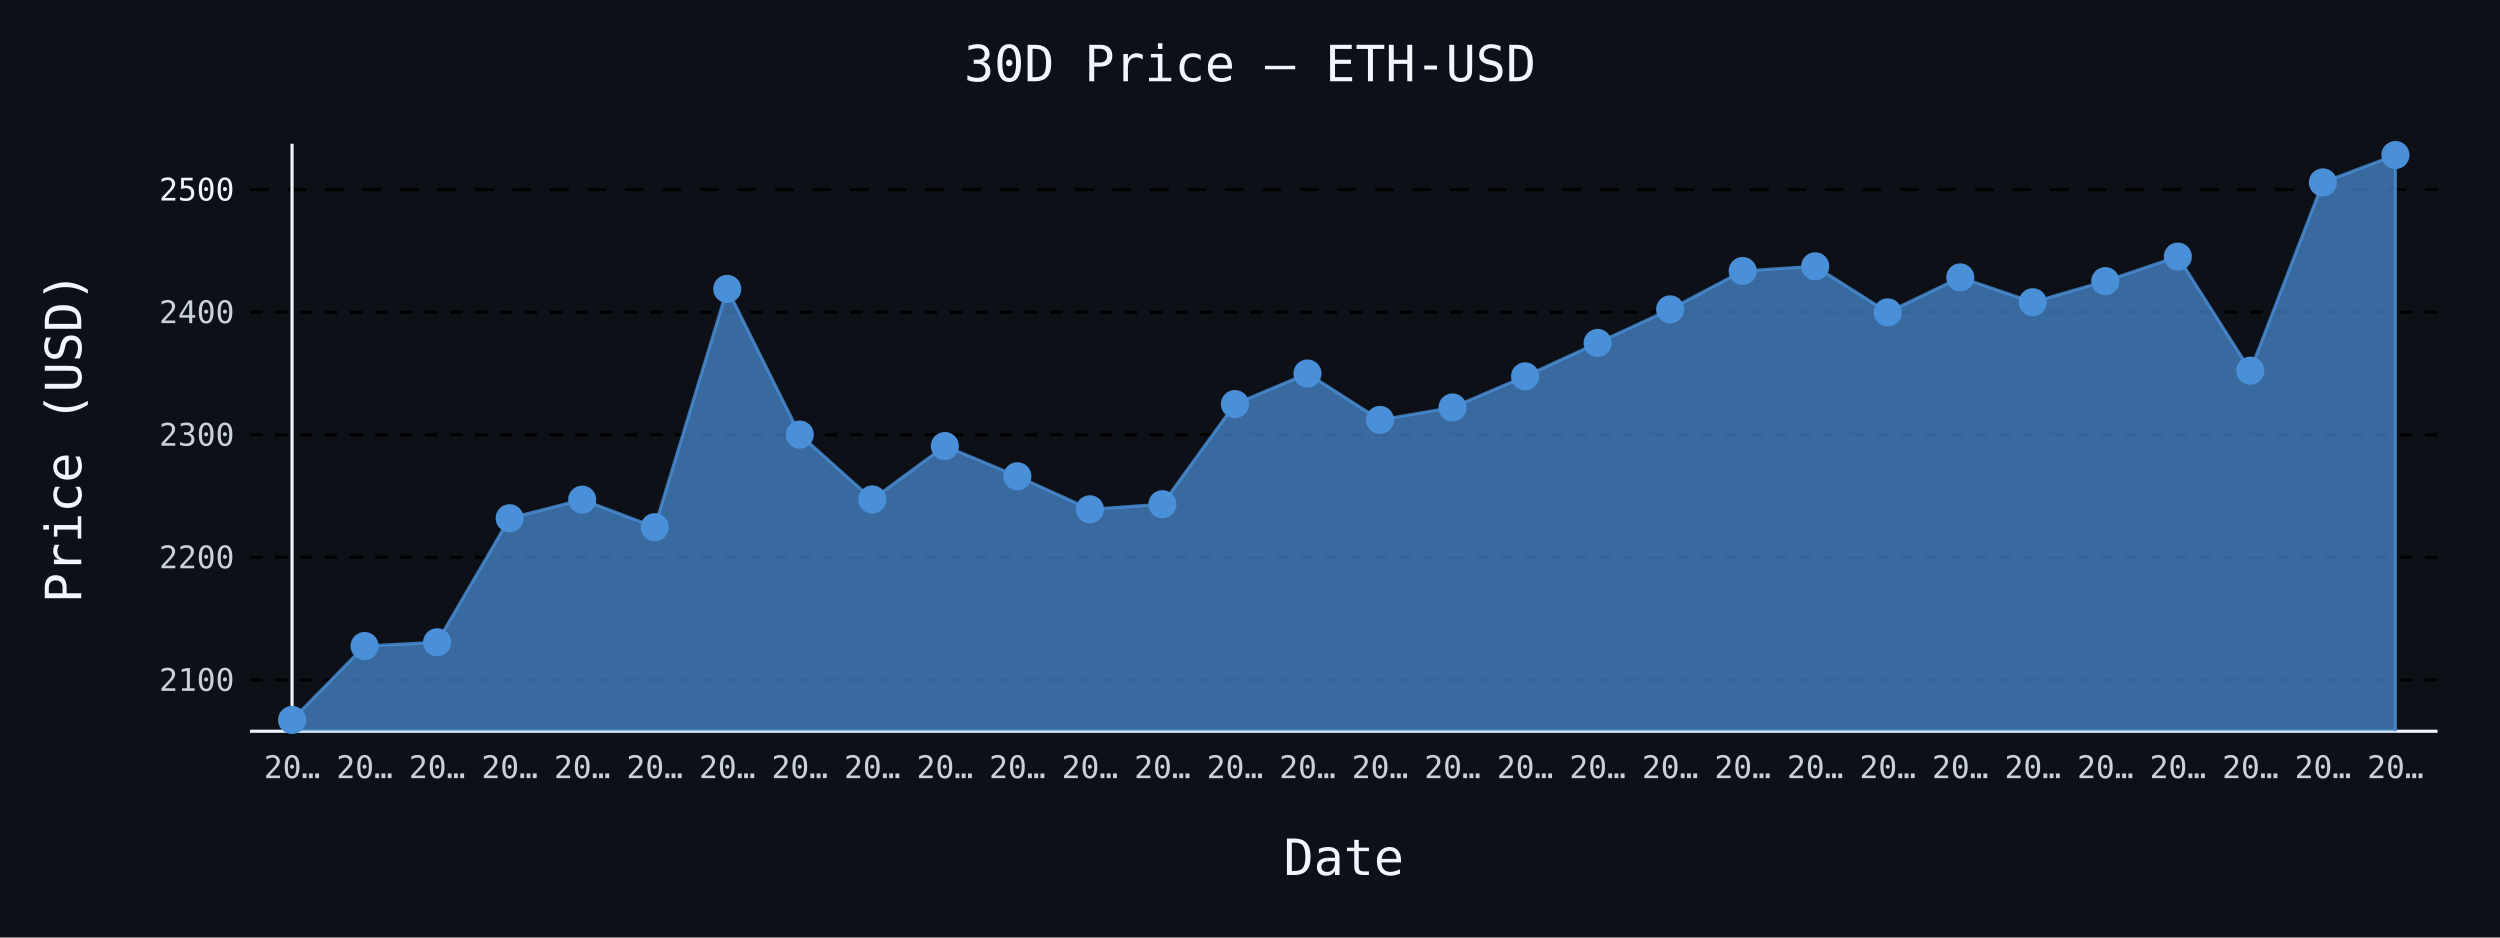
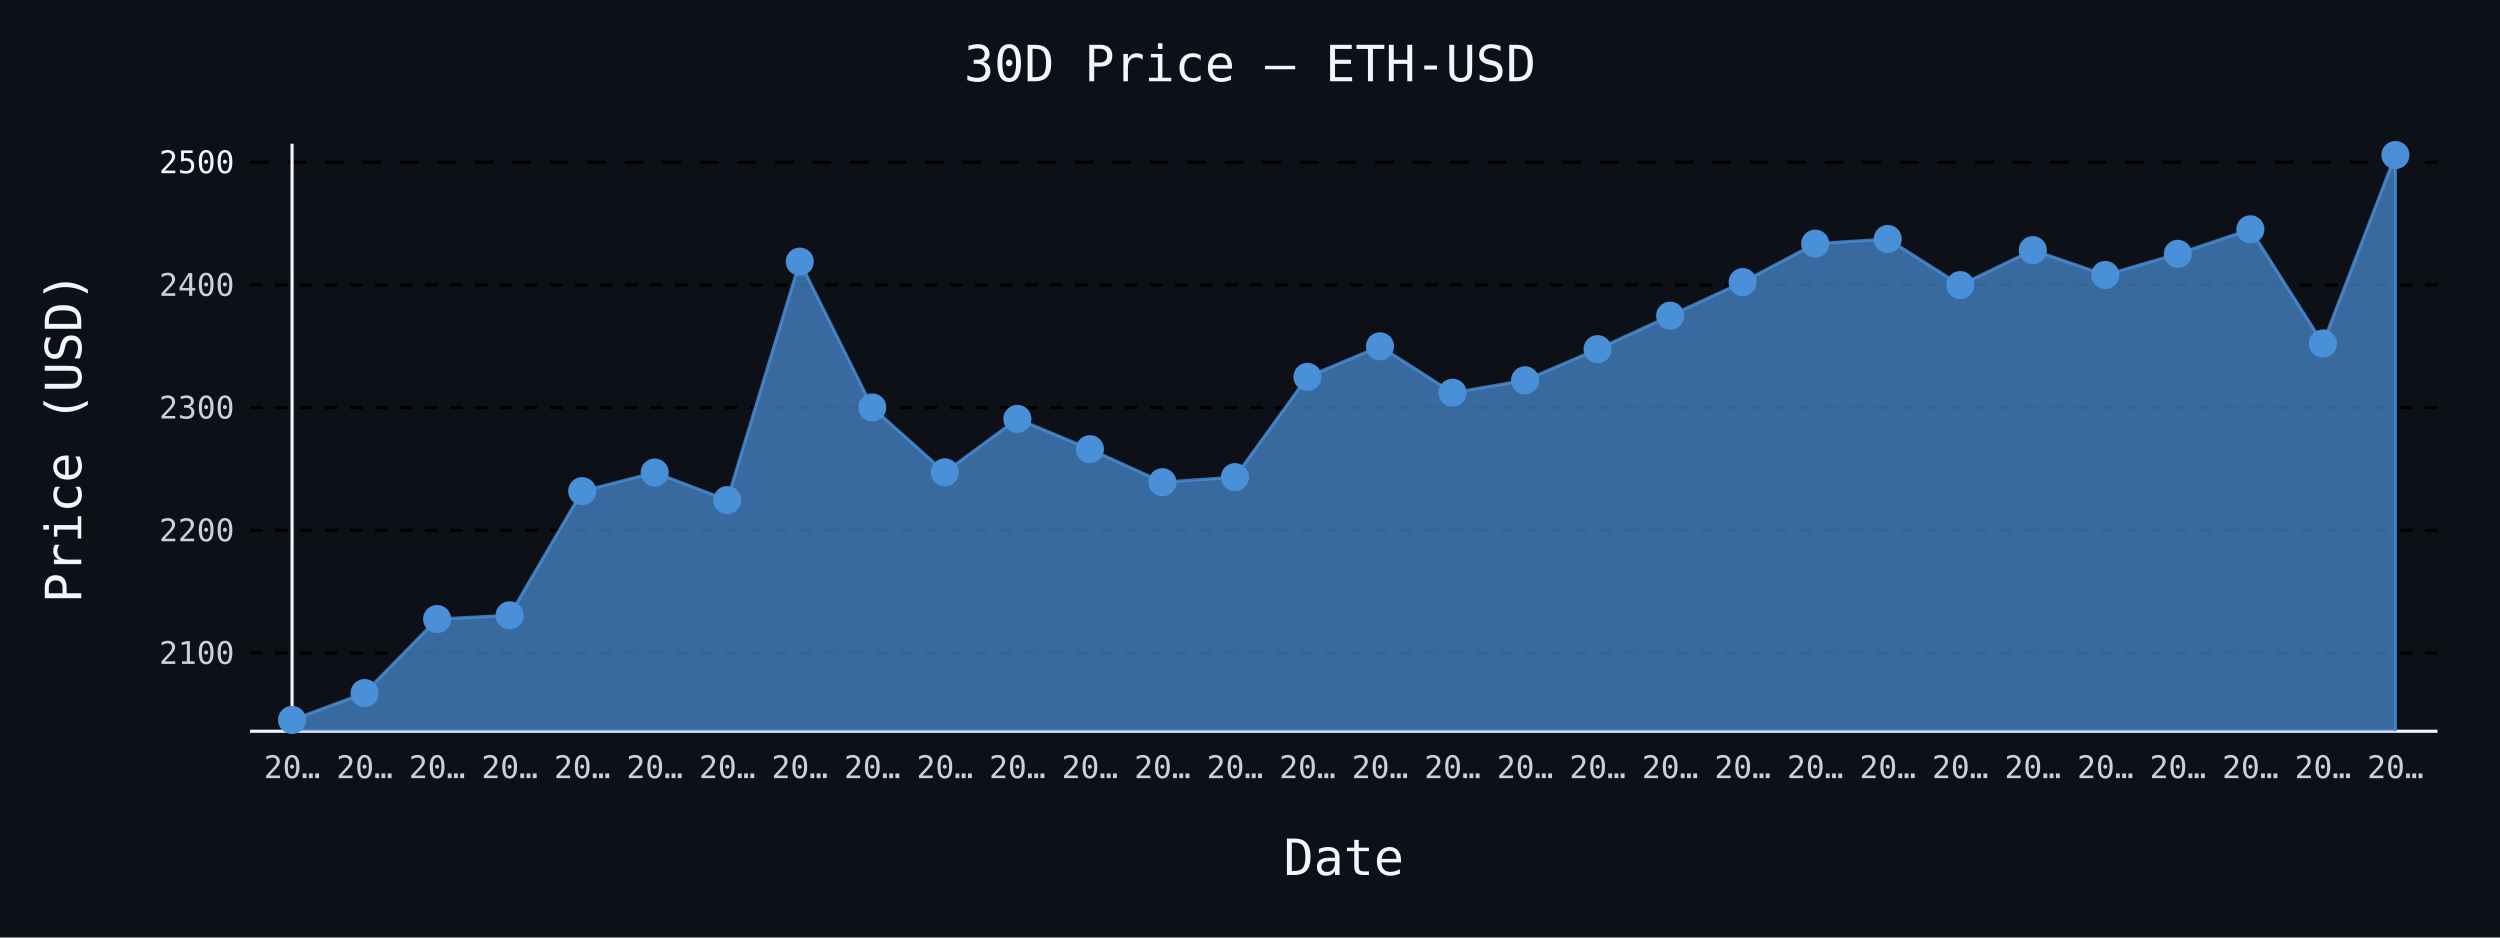
- <svg xmlns="http://www.w3.org/2000/svg" id="chart-f32d1b7d-2a17-4ad1-a22c-5f93cba376f1" class="pygal-chart" viewBox="0 0 800 300">
+ <svg xmlns="http://www.w3.org/2000/svg" id="chart-a9f724a5-f222-4491-bf87-2da349b43b57" class="pygal-chart" viewBox="0 0 800 300">
  <defs>
-     <style type="text/css">#chart-f32d1b7d-2a17-4ad1-a22c-5f93cba376f1{-webkit-user-select:none;-webkit-font-smoothing:antialiased;font-family:monospace}#chart-f32d1b7d-2a17-4ad1-a22c-5f93cba376f1 .title{font-family:monospace;font-size:16px}#chart-f32d1b7d-2a17-4ad1-a22c-5f93cba376f1 .legends .legend text{font-family:monospace;font-size:14px}#chart-f32d1b7d-2a17-4ad1-a22c-5f93cba376f1 .axis text{font-family:monospace;font-size:10px}#chart-f32d1b7d-2a17-4ad1-a22c-5f93cba376f1 .axis text.major{font-family:monospace;font-size:10px}#chart-f32d1b7d-2a17-4ad1-a22c-5f93cba376f1 .text-overlay text.value{font-family:monospace;font-size:16px}#chart-f32d1b7d-2a17-4ad1-a22c-5f93cba376f1 .text-overlay text.label{font-family:monospace;font-size:10px}#chart-f32d1b7d-2a17-4ad1-a22c-5f93cba376f1 .tooltip{font-family:monospace;font-size:14px}#chart-f32d1b7d-2a17-4ad1-a22c-5f93cba376f1 text.no_data{font-family:monospace;font-size:64px}
- #chart-f32d1b7d-2a17-4ad1-a22c-5f93cba376f1{background-color:#0d1117}#chart-f32d1b7d-2a17-4ad1-a22c-5f93cba376f1 path,#chart-f32d1b7d-2a17-4ad1-a22c-5f93cba376f1 line,#chart-f32d1b7d-2a17-4ad1-a22c-5f93cba376f1 rect,#chart-f32d1b7d-2a17-4ad1-a22c-5f93cba376f1 circle{-webkit-transition:150ms;-moz-transition:150ms;transition:150ms}#chart-f32d1b7d-2a17-4ad1-a22c-5f93cba376f1 .graph &gt; .background{fill:#0d1117}#chart-f32d1b7d-2a17-4ad1-a22c-5f93cba376f1 .plot &gt; .background{fill:#0d1117}#chart-f32d1b7d-2a17-4ad1-a22c-5f93cba376f1 .graph{fill:#c9d1d9}#chart-f32d1b7d-2a17-4ad1-a22c-5f93cba376f1 text.no_data{fill:#f0f6fc}#chart-f32d1b7d-2a17-4ad1-a22c-5f93cba376f1 .title{fill:#f0f6fc}#chart-f32d1b7d-2a17-4ad1-a22c-5f93cba376f1 .legends .legend text{fill:#c9d1d9}#chart-f32d1b7d-2a17-4ad1-a22c-5f93cba376f1 .legends .legend:hover text{fill:#f0f6fc}#chart-f32d1b7d-2a17-4ad1-a22c-5f93cba376f1 .axis .line{stroke:#f0f6fc}#chart-f32d1b7d-2a17-4ad1-a22c-5f93cba376f1 .axis .guide.line{stroke:#8b949e}#chart-f32d1b7d-2a17-4ad1-a22c-5f93cba376f1 .axis .major.line{stroke:#c9d1d9}#chart-f32d1b7d-2a17-4ad1-a22c-5f93cba376f1 .axis text.major{fill:#f0f6fc}#chart-f32d1b7d-2a17-4ad1-a22c-5f93cba376f1 .axis.y .guides:hover .guide.line,#chart-f32d1b7d-2a17-4ad1-a22c-5f93cba376f1 .line-graph .axis.x .guides:hover .guide.line,#chart-f32d1b7d-2a17-4ad1-a22c-5f93cba376f1 .stackedline-graph .axis.x .guides:hover .guide.line,#chart-f32d1b7d-2a17-4ad1-a22c-5f93cba376f1 .xy-graph .axis.x .guides:hover .guide.line{stroke:#f0f6fc}#chart-f32d1b7d-2a17-4ad1-a22c-5f93cba376f1 .axis .guides:hover text{fill:#f0f6fc}#chart-f32d1b7d-2a17-4ad1-a22c-5f93cba376f1 .reactive{fill-opacity:.7;stroke-opacity:.8;stroke-width:1}#chart-f32d1b7d-2a17-4ad1-a22c-5f93cba376f1 .ci{stroke:#c9d1d9}#chart-f32d1b7d-2a17-4ad1-a22c-5f93cba376f1 .reactive.active,#chart-f32d1b7d-2a17-4ad1-a22c-5f93cba376f1 .active .reactive{fill-opacity:.8;stroke-opacity:.9;stroke-width:4}#chart-f32d1b7d-2a17-4ad1-a22c-5f93cba376f1 .ci .reactive.active{stroke-width:1.5}#chart-f32d1b7d-2a17-4ad1-a22c-5f93cba376f1 .series text{fill:#f0f6fc}#chart-f32d1b7d-2a17-4ad1-a22c-5f93cba376f1 .tooltip rect{fill:#0d1117;stroke:#f0f6fc;-webkit-transition:opacity 150ms;-moz-transition:opacity 150ms;transition:opacity 150ms}#chart-f32d1b7d-2a17-4ad1-a22c-5f93cba376f1 .tooltip .label{fill:#c9d1d9}#chart-f32d1b7d-2a17-4ad1-a22c-5f93cba376f1 .tooltip .label{fill:#c9d1d9}#chart-f32d1b7d-2a17-4ad1-a22c-5f93cba376f1 .tooltip .legend{font-size:.8em;fill:#8b949e}#chart-f32d1b7d-2a17-4ad1-a22c-5f93cba376f1 .tooltip .x_label{font-size:.6em;fill:#f0f6fc}#chart-f32d1b7d-2a17-4ad1-a22c-5f93cba376f1 .tooltip .xlink{font-size:.5em;text-decoration:underline}#chart-f32d1b7d-2a17-4ad1-a22c-5f93cba376f1 .tooltip .value{font-size:1.5em}#chart-f32d1b7d-2a17-4ad1-a22c-5f93cba376f1 .bound{font-size:.5em}#chart-f32d1b7d-2a17-4ad1-a22c-5f93cba376f1 .max-value{font-size:.75em;fill:#8b949e}#chart-f32d1b7d-2a17-4ad1-a22c-5f93cba376f1 .map-element{fill:#0d1117;stroke:#8b949e !important}#chart-f32d1b7d-2a17-4ad1-a22c-5f93cba376f1 .map-element .reactive{fill-opacity:inherit;stroke-opacity:inherit}#chart-f32d1b7d-2a17-4ad1-a22c-5f93cba376f1 .color-0,#chart-f32d1b7d-2a17-4ad1-a22c-5f93cba376f1 .color-0 a:visited{stroke:#4a90d9;fill:#4a90d9}#chart-f32d1b7d-2a17-4ad1-a22c-5f93cba376f1 .text-overlay .color-0 text{fill:black}
- #chart-f32d1b7d-2a17-4ad1-a22c-5f93cba376f1 text.no_data{text-anchor:middle}#chart-f32d1b7d-2a17-4ad1-a22c-5f93cba376f1 .guide.line{fill:none}#chart-f32d1b7d-2a17-4ad1-a22c-5f93cba376f1 .centered{text-anchor:middle}#chart-f32d1b7d-2a17-4ad1-a22c-5f93cba376f1 .title{text-anchor:middle}#chart-f32d1b7d-2a17-4ad1-a22c-5f93cba376f1 .legends .legend text{fill-opacity:1}#chart-f32d1b7d-2a17-4ad1-a22c-5f93cba376f1 .axis.x text{text-anchor:middle}#chart-f32d1b7d-2a17-4ad1-a22c-5f93cba376f1 .axis.x:not(.web) text[transform]{text-anchor:start}#chart-f32d1b7d-2a17-4ad1-a22c-5f93cba376f1 .axis.x:not(.web) text[transform].backwards{text-anchor:end}#chart-f32d1b7d-2a17-4ad1-a22c-5f93cba376f1 .axis.y text{text-anchor:end}#chart-f32d1b7d-2a17-4ad1-a22c-5f93cba376f1 .axis.y text[transform].backwards{text-anchor:start}#chart-f32d1b7d-2a17-4ad1-a22c-5f93cba376f1 .axis.y2 text{text-anchor:start}#chart-f32d1b7d-2a17-4ad1-a22c-5f93cba376f1 .axis.y2 text[transform].backwards{text-anchor:end}#chart-f32d1b7d-2a17-4ad1-a22c-5f93cba376f1 .axis .guide.line{stroke-dasharray:4,4;stroke:black}#chart-f32d1b7d-2a17-4ad1-a22c-5f93cba376f1 .axis .major.guide.line{stroke-dasharray:6,6;stroke:black}#chart-f32d1b7d-2a17-4ad1-a22c-5f93cba376f1 .horizontal .axis.y .guide.line,#chart-f32d1b7d-2a17-4ad1-a22c-5f93cba376f1 .horizontal .axis.y2 .guide.line,#chart-f32d1b7d-2a17-4ad1-a22c-5f93cba376f1 .vertical .axis.x .guide.line{opacity:0}#chart-f32d1b7d-2a17-4ad1-a22c-5f93cba376f1 .horizontal .axis.always_show .guide.line,#chart-f32d1b7d-2a17-4ad1-a22c-5f93cba376f1 .vertical .axis.always_show .guide.line{opacity:1 !important}#chart-f32d1b7d-2a17-4ad1-a22c-5f93cba376f1 .axis.y .guides:hover .guide.line,#chart-f32d1b7d-2a17-4ad1-a22c-5f93cba376f1 .axis.y2 .guides:hover .guide.line,#chart-f32d1b7d-2a17-4ad1-a22c-5f93cba376f1 .axis.x .guides:hover .guide.line{opacity:1}#chart-f32d1b7d-2a17-4ad1-a22c-5f93cba376f1 .axis .guides:hover text{opacity:1}#chart-f32d1b7d-2a17-4ad1-a22c-5f93cba376f1 .nofill{fill:none}#chart-f32d1b7d-2a17-4ad1-a22c-5f93cba376f1 .subtle-fill{fill-opacity:.2}#chart-f32d1b7d-2a17-4ad1-a22c-5f93cba376f1 .dot{stroke-width:1px;fill-opacity:1;stroke-opacity:1}#chart-f32d1b7d-2a17-4ad1-a22c-5f93cba376f1 .dot.active{stroke-width:5px}#chart-f32d1b7d-2a17-4ad1-a22c-5f93cba376f1 .dot.negative{fill:transparent}#chart-f32d1b7d-2a17-4ad1-a22c-5f93cba376f1 text,#chart-f32d1b7d-2a17-4ad1-a22c-5f93cba376f1 tspan{stroke:none !important}#chart-f32d1b7d-2a17-4ad1-a22c-5f93cba376f1 .series text.active{opacity:1}#chart-f32d1b7d-2a17-4ad1-a22c-5f93cba376f1 .tooltip rect{fill-opacity:.95;stroke-width:.5}#chart-f32d1b7d-2a17-4ad1-a22c-5f93cba376f1 .tooltip text{fill-opacity:1}#chart-f32d1b7d-2a17-4ad1-a22c-5f93cba376f1 .showable{visibility:hidden}#chart-f32d1b7d-2a17-4ad1-a22c-5f93cba376f1 .showable.shown{visibility:visible}#chart-f32d1b7d-2a17-4ad1-a22c-5f93cba376f1 .gauge-background{fill:rgba(229,229,229,1);stroke:none}#chart-f32d1b7d-2a17-4ad1-a22c-5f93cba376f1 .bg-lines{stroke:#0d1117;stroke-width:2px}</style>
+     <style type="text/css">#chart-a9f724a5-f222-4491-bf87-2da349b43b57{-webkit-user-select:none;-webkit-font-smoothing:antialiased;font-family:monospace}#chart-a9f724a5-f222-4491-bf87-2da349b43b57 .title{font-family:monospace;font-size:16px}#chart-a9f724a5-f222-4491-bf87-2da349b43b57 .legends .legend text{font-family:monospace;font-size:14px}#chart-a9f724a5-f222-4491-bf87-2da349b43b57 .axis text{font-family:monospace;font-size:10px}#chart-a9f724a5-f222-4491-bf87-2da349b43b57 .axis text.major{font-family:monospace;font-size:10px}#chart-a9f724a5-f222-4491-bf87-2da349b43b57 .text-overlay text.value{font-family:monospace;font-size:16px}#chart-a9f724a5-f222-4491-bf87-2da349b43b57 .text-overlay text.label{font-family:monospace;font-size:10px}#chart-a9f724a5-f222-4491-bf87-2da349b43b57 .tooltip{font-family:monospace;font-size:14px}#chart-a9f724a5-f222-4491-bf87-2da349b43b57 text.no_data{font-family:monospace;font-size:64px}
+ #chart-a9f724a5-f222-4491-bf87-2da349b43b57{background-color:#0d1117}#chart-a9f724a5-f222-4491-bf87-2da349b43b57 path,#chart-a9f724a5-f222-4491-bf87-2da349b43b57 line,#chart-a9f724a5-f222-4491-bf87-2da349b43b57 rect,#chart-a9f724a5-f222-4491-bf87-2da349b43b57 circle{-webkit-transition:150ms;-moz-transition:150ms;transition:150ms}#chart-a9f724a5-f222-4491-bf87-2da349b43b57 .graph &gt; .background{fill:#0d1117}#chart-a9f724a5-f222-4491-bf87-2da349b43b57 .plot &gt; .background{fill:#0d1117}#chart-a9f724a5-f222-4491-bf87-2da349b43b57 .graph{fill:#c9d1d9}#chart-a9f724a5-f222-4491-bf87-2da349b43b57 text.no_data{fill:#f0f6fc}#chart-a9f724a5-f222-4491-bf87-2da349b43b57 .title{fill:#f0f6fc}#chart-a9f724a5-f222-4491-bf87-2da349b43b57 .legends .legend text{fill:#c9d1d9}#chart-a9f724a5-f222-4491-bf87-2da349b43b57 .legends .legend:hover text{fill:#f0f6fc}#chart-a9f724a5-f222-4491-bf87-2da349b43b57 .axis .line{stroke:#f0f6fc}#chart-a9f724a5-f222-4491-bf87-2da349b43b57 .axis .guide.line{stroke:#8b949e}#chart-a9f724a5-f222-4491-bf87-2da349b43b57 .axis .major.line{stroke:#c9d1d9}#chart-a9f724a5-f222-4491-bf87-2da349b43b57 .axis text.major{fill:#f0f6fc}#chart-a9f724a5-f222-4491-bf87-2da349b43b57 .axis.y .guides:hover .guide.line,#chart-a9f724a5-f222-4491-bf87-2da349b43b57 .line-graph .axis.x .guides:hover .guide.line,#chart-a9f724a5-f222-4491-bf87-2da349b43b57 .stackedline-graph .axis.x .guides:hover .guide.line,#chart-a9f724a5-f222-4491-bf87-2da349b43b57 .xy-graph .axis.x .guides:hover .guide.line{stroke:#f0f6fc}#chart-a9f724a5-f222-4491-bf87-2da349b43b57 .axis .guides:hover text{fill:#f0f6fc}#chart-a9f724a5-f222-4491-bf87-2da349b43b57 .reactive{fill-opacity:.7;stroke-opacity:.8;stroke-width:1}#chart-a9f724a5-f222-4491-bf87-2da349b43b57 .ci{stroke:#c9d1d9}#chart-a9f724a5-f222-4491-bf87-2da349b43b57 .reactive.active,#chart-a9f724a5-f222-4491-bf87-2da349b43b57 .active .reactive{fill-opacity:.8;stroke-opacity:.9;stroke-width:4}#chart-a9f724a5-f222-4491-bf87-2da349b43b57 .ci .reactive.active{stroke-width:1.5}#chart-a9f724a5-f222-4491-bf87-2da349b43b57 .series text{fill:#f0f6fc}#chart-a9f724a5-f222-4491-bf87-2da349b43b57 .tooltip rect{fill:#0d1117;stroke:#f0f6fc;-webkit-transition:opacity 150ms;-moz-transition:opacity 150ms;transition:opacity 150ms}#chart-a9f724a5-f222-4491-bf87-2da349b43b57 .tooltip .label{fill:#c9d1d9}#chart-a9f724a5-f222-4491-bf87-2da349b43b57 .tooltip .label{fill:#c9d1d9}#chart-a9f724a5-f222-4491-bf87-2da349b43b57 .tooltip .legend{font-size:.8em;fill:#8b949e}#chart-a9f724a5-f222-4491-bf87-2da349b43b57 .tooltip .x_label{font-size:.6em;fill:#f0f6fc}#chart-a9f724a5-f222-4491-bf87-2da349b43b57 .tooltip .xlink{font-size:.5em;text-decoration:underline}#chart-a9f724a5-f222-4491-bf87-2da349b43b57 .tooltip .value{font-size:1.5em}#chart-a9f724a5-f222-4491-bf87-2da349b43b57 .bound{font-size:.5em}#chart-a9f724a5-f222-4491-bf87-2da349b43b57 .max-value{font-size:.75em;fill:#8b949e}#chart-a9f724a5-f222-4491-bf87-2da349b43b57 .map-element{fill:#0d1117;stroke:#8b949e !important}#chart-a9f724a5-f222-4491-bf87-2da349b43b57 .map-element .reactive{fill-opacity:inherit;stroke-opacity:inherit}#chart-a9f724a5-f222-4491-bf87-2da349b43b57 .color-0,#chart-a9f724a5-f222-4491-bf87-2da349b43b57 .color-0 a:visited{stroke:#4a90d9;fill:#4a90d9}#chart-a9f724a5-f222-4491-bf87-2da349b43b57 .text-overlay .color-0 text{fill:black}
+ #chart-a9f724a5-f222-4491-bf87-2da349b43b57 text.no_data{text-anchor:middle}#chart-a9f724a5-f222-4491-bf87-2da349b43b57 .guide.line{fill:none}#chart-a9f724a5-f222-4491-bf87-2da349b43b57 .centered{text-anchor:middle}#chart-a9f724a5-f222-4491-bf87-2da349b43b57 .title{text-anchor:middle}#chart-a9f724a5-f222-4491-bf87-2da349b43b57 .legends .legend text{fill-opacity:1}#chart-a9f724a5-f222-4491-bf87-2da349b43b57 .axis.x text{text-anchor:middle}#chart-a9f724a5-f222-4491-bf87-2da349b43b57 .axis.x:not(.web) text[transform]{text-anchor:start}#chart-a9f724a5-f222-4491-bf87-2da349b43b57 .axis.x:not(.web) text[transform].backwards{text-anchor:end}#chart-a9f724a5-f222-4491-bf87-2da349b43b57 .axis.y text{text-anchor:end}#chart-a9f724a5-f222-4491-bf87-2da349b43b57 .axis.y text[transform].backwards{text-anchor:start}#chart-a9f724a5-f222-4491-bf87-2da349b43b57 .axis.y2 text{text-anchor:start}#chart-a9f724a5-f222-4491-bf87-2da349b43b57 .axis.y2 text[transform].backwards{text-anchor:end}#chart-a9f724a5-f222-4491-bf87-2da349b43b57 .axis .guide.line{stroke-dasharray:4,4;stroke:black}#chart-a9f724a5-f222-4491-bf87-2da349b43b57 .axis .major.guide.line{stroke-dasharray:6,6;stroke:black}#chart-a9f724a5-f222-4491-bf87-2da349b43b57 .horizontal .axis.y .guide.line,#chart-a9f724a5-f222-4491-bf87-2da349b43b57 .horizontal .axis.y2 .guide.line,#chart-a9f724a5-f222-4491-bf87-2da349b43b57 .vertical .axis.x .guide.line{opacity:0}#chart-a9f724a5-f222-4491-bf87-2da349b43b57 .horizontal .axis.always_show .guide.line,#chart-a9f724a5-f222-4491-bf87-2da349b43b57 .vertical .axis.always_show .guide.line{opacity:1 !important}#chart-a9f724a5-f222-4491-bf87-2da349b43b57 .axis.y .guides:hover .guide.line,#chart-a9f724a5-f222-4491-bf87-2da349b43b57 .axis.y2 .guides:hover .guide.line,#chart-a9f724a5-f222-4491-bf87-2da349b43b57 .axis.x .guides:hover .guide.line{opacity:1}#chart-a9f724a5-f222-4491-bf87-2da349b43b57 .axis .guides:hover text{opacity:1}#chart-a9f724a5-f222-4491-bf87-2da349b43b57 .nofill{fill:none}#chart-a9f724a5-f222-4491-bf87-2da349b43b57 .subtle-fill{fill-opacity:.2}#chart-a9f724a5-f222-4491-bf87-2da349b43b57 .dot{stroke-width:1px;fill-opacity:1;stroke-opacity:1}#chart-a9f724a5-f222-4491-bf87-2da349b43b57 .dot.active{stroke-width:5px}#chart-a9f724a5-f222-4491-bf87-2da349b43b57 .dot.negative{fill:transparent}#chart-a9f724a5-f222-4491-bf87-2da349b43b57 text,#chart-a9f724a5-f222-4491-bf87-2da349b43b57 tspan{stroke:none !important}#chart-a9f724a5-f222-4491-bf87-2da349b43b57 .series text.active{opacity:1}#chart-a9f724a5-f222-4491-bf87-2da349b43b57 .tooltip rect{fill-opacity:.95;stroke-width:.5}#chart-a9f724a5-f222-4491-bf87-2da349b43b57 .tooltip text{fill-opacity:1}#chart-a9f724a5-f222-4491-bf87-2da349b43b57 .showable{visibility:hidden}#chart-a9f724a5-f222-4491-bf87-2da349b43b57 .showable.shown{visibility:visible}#chart-a9f724a5-f222-4491-bf87-2da349b43b57 .gauge-background{fill:rgba(229,229,229,1);stroke:none}#chart-a9f724a5-f222-4491-bf87-2da349b43b57 .bg-lines{stroke:#0d1117;stroke-width:2px}</style>
  </defs>
  <g class="graph line-graph vertical">
    <rect x="0" y="0" width="800" height="300" class="background" />
    <g transform="translate(80, 46)" class="plot">
      <rect x="0" y="0" width="700.0" height="188" class="background" />
      <g class="axis y always_show">
        <path d="M0 188 h700" class="line" />
        <g class="guides">
-           <path d="M0 171.574 h700" class="guide line" />
-           <text x="-5" y="175.074" class="">2100</text>
-         </g>
-         <g class="guides">
-           <path d="M0 132.35 h700" class="guide line" />
-           <text x="-5" y="135.85" class="">2200</text>
-         </g>
-         <g class="guides">
-           <path d="M0 93.125 h700" class="guide line" />
-           <text x="-5" y="96.625" class="">2300</text>
-         </g>
-         <g class="guides">
-           <path d="M0 53.901 h700" class="guide line" />
-           <text x="-5" y="57.401" class="">2400</text>
-         </g>
-         <g class="guides">
-           <path d="M0 14.677 h700" class="major guide line" />
-           <text x="-5" y="18.177" class="major">2500</text>
+           <path d="M0 162.953 h700" class="guide line" />
+           <text x="-5" y="166.453" class="">2100</text>
+         </g>
+         <g class="guides">
+           <path d="M0 123.695 h700" class="guide line" />
+           <text x="-5" y="127.195" class="">2200</text>
+         </g>
+         <g class="guides">
+           <path d="M0 84.437 h700" class="guide line" />
+           <text x="-5" y="87.937" class="">2300</text>
+         </g>
+         <g class="guides">
+           <path d="M0 45.178 h700" class="guide line" />
+           <text x="-5" y="48.678" class="">2400</text>
+         </g>
+         <g class="guides">
+           <path d="M0 5.92 h700" class="major guide line" />
+           <text x="-5" y="9.42" class="major">2500</text>
        </g>
      </g>
      <g class="axis x">
        <g class="guides">
          <path d="M13.462 0 v188" class="line" />
          <text x="13.462" y="203.0" class="">20…</text>
        </g>
        <g class="guides">
          <path d="M36.671 0 v188" class="guide line" />
          <text x="36.671" y="203.0" class="">20…</text>
        </g>
        <g class="guides">
          <path d="M59.881 0 v188" class="guide line" />
          <text x="59.881" y="203.0" class="">20…</text>
        </g>
        <g class="guides">
          <path d="M83.09 0 v188" class="guide line" />
          <text x="83.09" y="203.0" class="">20…</text>
        </g>
        <g class="guides">
          <path d="M106.3 0 v188" class="guide line" />
          <text x="106.3" y="203.0" class="">20…</text>
        </g>
        <g class="guides">
          <path d="M129.509 0 v188" class="guide line" />
          <text x="129.509" y="203.0" class="">20…</text>
        </g>
        <g class="guides">
          <path d="M152.719 0 v188" class="guide line" />
          <text x="152.719" y="203.0" class="">20…</text>
        </g>
        <g class="guides">
          <path d="M175.928 0 v188" class="guide line" />
          <text x="175.928" y="203.0" class="">20…</text>
        </g>
        <g class="guides">
          <path d="M199.138 0 v188" class="guide line" />
          <text x="199.138" y="203.0" class="">20…</text>
        </g>
        <g class="guides">
          <path d="M222.347 0 v188" class="guide line" />
          <text x="222.347" y="203.0" class="">20…</text>
        </g>
        <g class="guides">
          <path d="M245.557 0 v188" class="guide line" />
          <text x="245.557" y="203.0" class="">20…</text>
        </g>
        <g class="guides">
          <path d="M268.767 0 v188" class="guide line" />
          <text x="268.767" y="203.0" class="">20…</text>
        </g>
        <g class="guides">
          <path d="M291.976 0 v188" class="guide line" />
          <text x="291.976" y="203.0" class="">20…</text>
        </g>
        <g class="guides">
          <path d="M315.186 0 v188" class="guide line" />
          <text x="315.186" y="203.0" class="">20…</text>
        </g>
        <g class="guides">
          <path d="M338.395 0 v188" class="guide line" />
          <text x="338.395" y="203.0" class="">20…</text>
        </g>
        <g class="guides">
          <path d="M361.605 0 v188" class="guide line" />
          <text x="361.605" y="203.0" class="">20…</text>
        </g>
        <g class="guides">
          <path d="M384.814 0 v188" class="guide line" />
          <text x="384.814" y="203.0" class="">20…</text>
        </g>
        <g class="guides">
          <path d="M408.024 0 v188" class="guide line" />
          <text x="408.024" y="203.0" class="">20…</text>
        </g>
        <g class="guides">
          <path d="M431.233 0 v188" class="guide line" />
          <text x="431.233" y="203.0" class="">20…</text>
        </g>
        <g class="guides">
          <path d="M454.443 0 v188" class="guide line" />
          <text x="454.443" y="203.0" class="">20…</text>
        </g>
        <g class="guides">
          <path d="M477.653 0 v188" class="guide line" />
          <text x="477.653" y="203.0" class="">20…</text>
        </g>
        <g class="guides">
          <path d="M500.862 0 v188" class="guide line" />
          <text x="500.862" y="203.0" class="">20…</text>
        </g>
        <g class="guides">
          <path d="M524.072 0 v188" class="guide line" />
          <text x="524.072" y="203.0" class="">20…</text>
        </g>
        <g class="guides">
          <path d="M547.281 0 v188" class="guide line" />
          <text x="547.281" y="203.0" class="">20…</text>
        </g>
        <g class="guides">
          <path d="M570.491 0 v188" class="guide line" />
          <text x="570.491" y="203.0" class="">20…</text>
        </g>
        <g class="guides">
          <path d="M593.7 0 v188" class="guide line" />
          <text x="593.7" y="203.0" class="">20…</text>
        </g>
        <g class="guides">
          <path d="M616.91 0 v188" class="guide line" />
          <text x="616.91" y="203.0" class="">20…</text>
        </g>
        <g class="guides">
          <path d="M640.119 0 v188" class="guide line" />
          <text x="640.119" y="203.0" class="">20…</text>
        </g>
        <g class="guides">
          <path d="M663.329 0 v188" class="guide line" />
          <text x="663.329" y="203.0" class="">20…</text>
        </g>
        <g class="guides">
          <path d="M686.538 0 v188" class="guide line" />
          <text x="686.538" y="203.0" class="">20…</text>
        </g>
      </g>
      <g class="series serie-0 color-0">
-         <path d="M13.462 188 L13.462 184.385 36.671 160.728 59.881 159.528 83.09 119.833 106.3 113.895 129.509 122.689 152.719 46.444 175.928 93.07 199.138 113.82 222.347 96.726 245.557 106.411 268.767 116.974 291.976 115.346 315.186 83.296 338.395 73.529 361.605 88.375 384.814 84.382 408.024 74.427 431.233 63.742 454.443 52.995 477.653 40.706 500.862 39.211 524.072 53.952 547.281 42.773 570.491 50.716 593.7 43.958 616.91 36.117 640.119 72.619 663.329 12.374 686.538 3.615 686.538 188" class="line reactive" />
+         <path d="M13.462 188 L13.462 184.385 36.671 175.775 59.881 152.099 83.09 150.897 106.3 111.168 129.509 105.224 152.719 114.026 175.928 37.715 199.138 84.382 222.347 105.149 245.557 88.041 268.767 97.733 291.976 108.306 315.186 106.677 338.395 74.598 361.605 64.823 384.814 79.682 408.024 75.686 431.233 65.722 454.443 55.028 477.653 44.271 500.862 31.972 524.072 30.476 547.281 45.229 570.491 34.041 593.7 41.99 616.91 35.226 640.119 27.378 663.329 63.912 686.538 3.615 686.538 188" class="line reactive" />
      </g>
    </g>
    <g class="titles">
      <text x="400.0" y="26" class="title plot_title">30D Price — ETH-USD</text>
      <text x="430.0" y="280" class="title">Date</text>
      <text x="0" y="166.0" class="title" transform="rotate(-90 0 140)">Price (USD)</text>
    </g>
    <g transform="translate(80, 46)" class="plot overlay">
      <g class="series serie-0 color-0">
        <g class="dots">
          <circle cx="13.462" cy="184.385" r="4" class="dot reactive tooltip-trigger" />
        </g>
        <g class="dots">
-           <circle cx="36.671" cy="160.728" r="4" class="dot reactive tooltip-trigger" />
-         </g>
-         <g class="dots">
-           <circle cx="59.881" cy="159.528" r="4" class="dot reactive tooltip-trigger" />
-         </g>
-         <g class="dots">
-           <circle cx="83.09" cy="119.833" r="4" class="dot reactive tooltip-trigger" />
-         </g>
-         <g class="dots">
-           <circle cx="106.3" cy="113.895" r="4" class="dot reactive tooltip-trigger" />
-         </g>
-         <g class="dots">
-           <circle cx="129.509" cy="122.689" r="4" class="dot reactive tooltip-trigger" />
-         </g>
-         <g class="dots">
-           <circle cx="152.719" cy="46.444" r="4" class="dot reactive tooltip-trigger" />
-         </g>
-         <g class="dots">
-           <circle cx="175.928" cy="93.07" r="4" class="dot reactive tooltip-trigger" />
-         </g>
-         <g class="dots">
-           <circle cx="199.138" cy="113.82" r="4" class="dot reactive tooltip-trigger" />
-         </g>
-         <g class="dots">
-           <circle cx="222.347" cy="96.726" r="4" class="dot reactive tooltip-trigger" />
-         </g>
-         <g class="dots">
-           <circle cx="245.557" cy="106.411" r="4" class="dot reactive tooltip-trigger" />
-         </g>
-         <g class="dots">
-           <circle cx="268.767" cy="116.974" r="4" class="dot reactive tooltip-trigger" />
-         </g>
-         <g class="dots">
-           <circle cx="291.976" cy="115.346" r="4" class="dot reactive tooltip-trigger" />
-         </g>
-         <g class="dots">
-           <circle cx="315.186" cy="83.296" r="4" class="dot reactive tooltip-trigger" />
-         </g>
-         <g class="dots">
-           <circle cx="338.395" cy="73.529" r="4" class="dot reactive tooltip-trigger" />
-         </g>
-         <g class="dots">
-           <circle cx="361.605" cy="88.375" r="4" class="dot reactive tooltip-trigger" />
-         </g>
-         <g class="dots">
-           <circle cx="384.814" cy="84.382" r="4" class="dot reactive tooltip-trigger" />
-         </g>
-         <g class="dots">
-           <circle cx="408.024" cy="74.427" r="4" class="dot reactive tooltip-trigger" />
-         </g>
-         <g class="dots">
-           <circle cx="431.233" cy="63.742" r="4" class="dot reactive tooltip-trigger" />
-         </g>
-         <g class="dots">
-           <circle cx="454.443" cy="52.995" r="4" class="dot reactive tooltip-trigger" />
-         </g>
-         <g class="dots">
-           <circle cx="477.653" cy="40.706" r="4" class="dot reactive tooltip-trigger" />
-         </g>
-         <g class="dots">
-           <circle cx="500.862" cy="39.211" r="4" class="dot reactive tooltip-trigger" />
-         </g>
-         <g class="dots">
-           <circle cx="524.072" cy="53.952" r="4" class="dot reactive tooltip-trigger" />
-         </g>
-         <g class="dots">
-           <circle cx="547.281" cy="42.773" r="4" class="dot reactive tooltip-trigger" />
-         </g>
-         <g class="dots">
-           <circle cx="570.491" cy="50.716" r="4" class="dot reactive tooltip-trigger" />
-         </g>
-         <g class="dots">
-           <circle cx="593.7" cy="43.958" r="4" class="dot reactive tooltip-trigger" />
-         </g>
-         <g class="dots">
-           <circle cx="616.91" cy="36.117" r="4" class="dot reactive tooltip-trigger" />
-         </g>
-         <g class="dots">
-           <circle cx="640.119" cy="72.619" r="4" class="dot reactive tooltip-trigger" />
-         </g>
-         <g class="dots">
-           <circle cx="663.329" cy="12.374" r="4" class="dot reactive tooltip-trigger" />
+           <circle cx="36.671" cy="175.775" r="4" class="dot reactive tooltip-trigger" />
+         </g>
+         <g class="dots">
+           <circle cx="59.881" cy="152.099" r="4" class="dot reactive tooltip-trigger" />
+         </g>
+         <g class="dots">
+           <circle cx="83.09" cy="150.897" r="4" class="dot reactive tooltip-trigger" />
+         </g>
+         <g class="dots">
+           <circle cx="106.3" cy="111.168" r="4" class="dot reactive tooltip-trigger" />
+         </g>
+         <g class="dots">
+           <circle cx="129.509" cy="105.224" r="4" class="dot reactive tooltip-trigger" />
+         </g>
+         <g class="dots">
+           <circle cx="152.719" cy="114.026" r="4" class="dot reactive tooltip-trigger" />
+         </g>
+         <g class="dots">
+           <circle cx="175.928" cy="37.715" r="4" class="dot reactive tooltip-trigger" />
+         </g>
+         <g class="dots">
+           <circle cx="199.138" cy="84.382" r="4" class="dot reactive tooltip-trigger" />
+         </g>
+         <g class="dots">
+           <circle cx="222.347" cy="105.149" r="4" class="dot reactive tooltip-trigger" />
+         </g>
+         <g class="dots">
+           <circle cx="245.557" cy="88.041" r="4" class="dot reactive tooltip-trigger" />
+         </g>
+         <g class="dots">
+           <circle cx="268.767" cy="97.733" r="4" class="dot reactive tooltip-trigger" />
+         </g>
+         <g class="dots">
+           <circle cx="291.976" cy="108.306" r="4" class="dot reactive tooltip-trigger" />
+         </g>
+         <g class="dots">
+           <circle cx="315.186" cy="106.677" r="4" class="dot reactive tooltip-trigger" />
+         </g>
+         <g class="dots">
+           <circle cx="338.395" cy="74.598" r="4" class="dot reactive tooltip-trigger" />
+         </g>
+         <g class="dots">
+           <circle cx="361.605" cy="64.823" r="4" class="dot reactive tooltip-trigger" />
+         </g>
+         <g class="dots">
+           <circle cx="384.814" cy="79.682" r="4" class="dot reactive tooltip-trigger" />
+         </g>
+         <g class="dots">
+           <circle cx="408.024" cy="75.686" r="4" class="dot reactive tooltip-trigger" />
+         </g>
+         <g class="dots">
+           <circle cx="431.233" cy="65.722" r="4" class="dot reactive tooltip-trigger" />
+         </g>
+         <g class="dots">
+           <circle cx="454.443" cy="55.028" r="4" class="dot reactive tooltip-trigger" />
+         </g>
+         <g class="dots">
+           <circle cx="477.653" cy="44.271" r="4" class="dot reactive tooltip-trigger" />
+         </g>
+         <g class="dots">
+           <circle cx="500.862" cy="31.972" r="4" class="dot reactive tooltip-trigger" />
+         </g>
+         <g class="dots">
+           <circle cx="524.072" cy="30.476" r="4" class="dot reactive tooltip-trigger" />
+         </g>
+         <g class="dots">
+           <circle cx="547.281" cy="45.229" r="4" class="dot reactive tooltip-trigger" />
+         </g>
+         <g class="dots">
+           <circle cx="570.491" cy="34.041" r="4" class="dot reactive tooltip-trigger" />
+         </g>
+         <g class="dots">
+           <circle cx="593.7" cy="41.99" r="4" class="dot reactive tooltip-trigger" />
+         </g>
+         <g class="dots">
+           <circle cx="616.91" cy="35.226" r="4" class="dot reactive tooltip-trigger" />
+         </g>
+         <g class="dots">
+           <circle cx="640.119" cy="27.378" r="4" class="dot reactive tooltip-trigger" />
+         </g>
+         <g class="dots">
+           <circle cx="663.329" cy="63.912" r="4" class="dot reactive tooltip-trigger" />
        </g>
        <g class="dots">
          <circle cx="686.538" cy="3.615" r="4" class="dot reactive tooltip-trigger" />
        </g>
      </g>
    </g>
    <g transform="translate(80, 46)" class="plot text-overlay">
      <g class="series serie-0 color-0" />
    </g>
    <g transform="translate(80, 46)" class="plot tooltip-overlay">
      <g transform="translate(0 0)" style="opacity: 0" class="tooltip">
        <rect rx="0" ry="0" width="0" height="0" class="tooltip-box" />
        <g class="text" />
      </g>
    </g>
  </g>
</svg>
